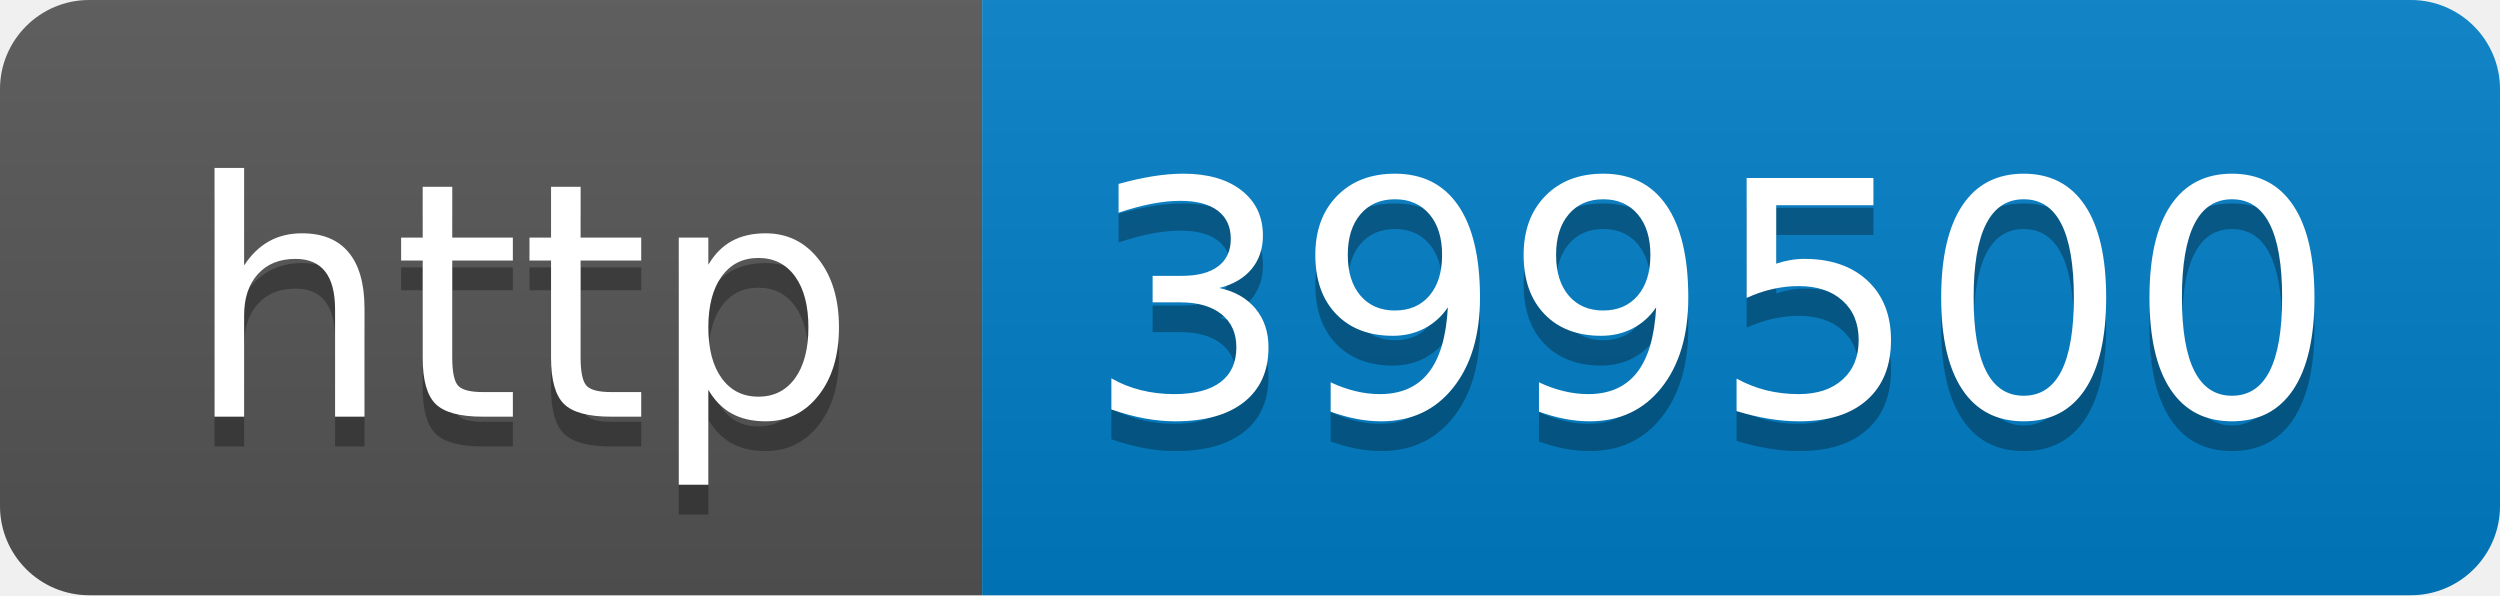
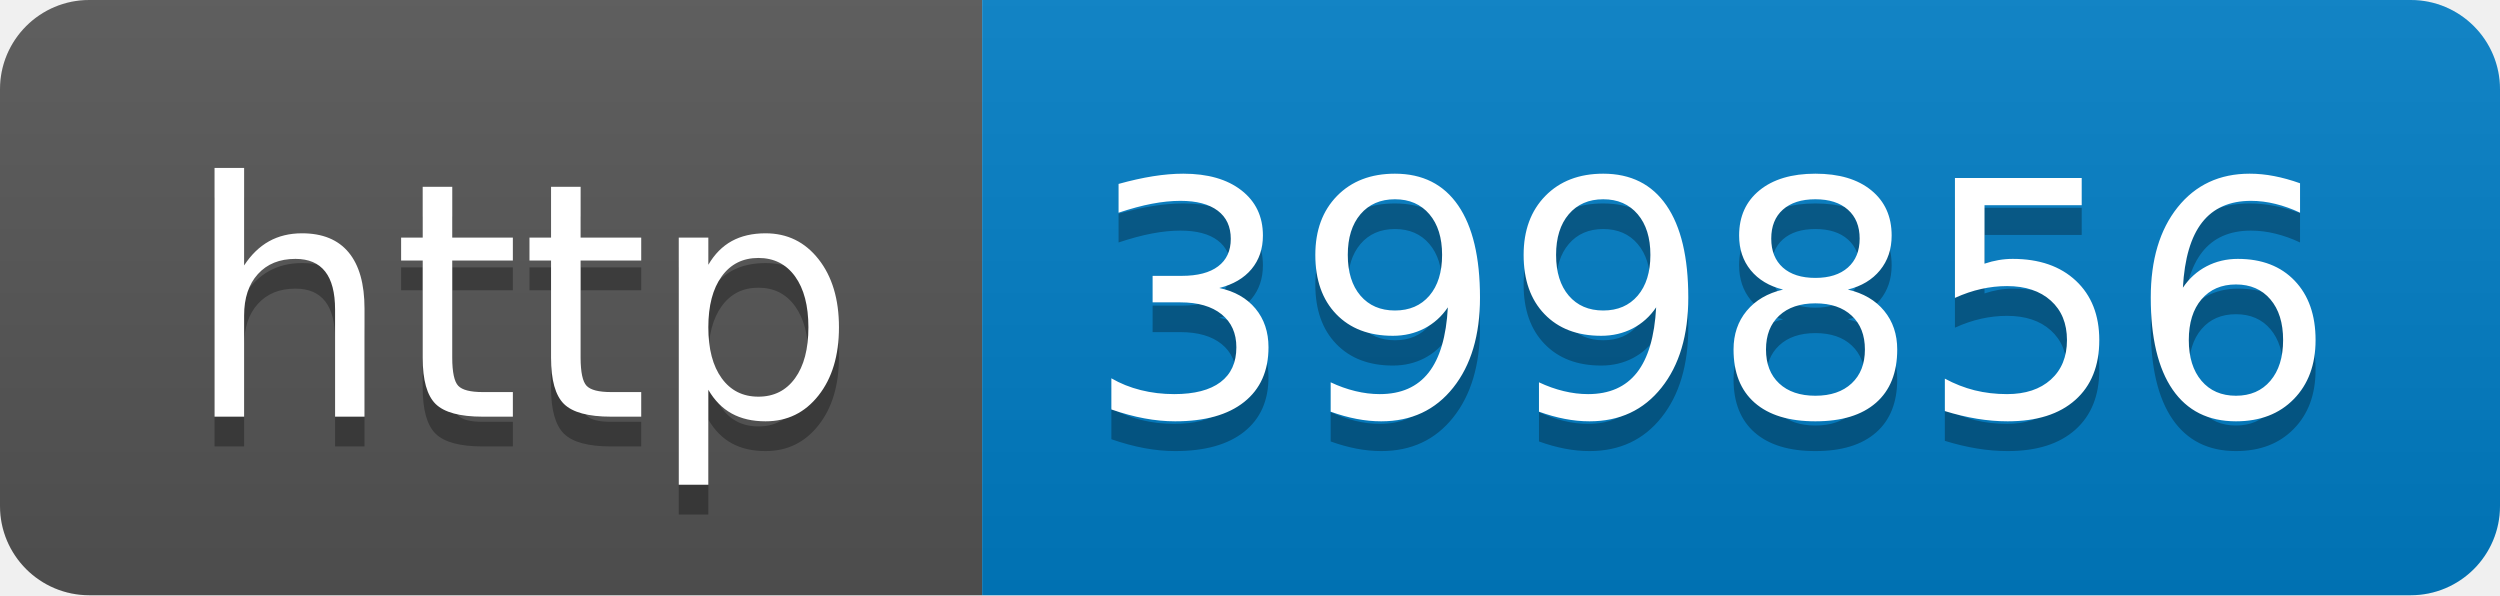
- <svg xmlns="http://www.w3.org/2000/svg" width="84" height="20" role="img" aria-label="http: 399500">
+ <svg xmlns="http://www.w3.org/2000/svg" width="84" height="20" role="img" aria-label="http: 399856">
  <linearGradient id="s" x2="0" y2="100%">
    <stop offset="0" stop-color="#bbb" stop-opacity=".1" />
    <stop offset="1" stop-opacity=".1" />
  </linearGradient>
  <clipPath id="r">
    <rect width="84" height="20" rx="3" fill="#fff" />
  </clipPath>
  <g clip-path="url(#r)">
    <rect width="33" height="20" fill="#555" />
    <rect x="33" width="51" height="20" fill="#007ec6" />
    <rect width="84" height="20" fill="url(#s)" />
  </g>
  <g fill="#fff" text-anchor="middle" font-family="Verdana,Geneva,DejaVu Sans,sans-serif" text-rendering="geometricPrecision" font-size="110">
    <text aria-hidden="true" x="175" y="150" fill="#010101" fill-opacity=".3" transform="scale(.1)" textLength="230">http</text>
    <text x="175" y="140" transform="scale(.1)" fill="#fff" textLength="230">http</text>
-     <text aria-hidden="true" x="575" y="150" fill="#010101" fill-opacity=".3" transform="scale(.1)" textLength="410">399500</text>
-     <text x="575" y="140" transform="scale(.1)" fill="#fff" textLength="410">399500</text>
+     <text aria-hidden="true" x="575" y="150" fill="#010101" fill-opacity=".3" transform="scale(.1)" textLength="410">399856</text>
+     <text x="575" y="140" transform="scale(.1)" fill="#fff" textLength="410">399856</text>
  </g>
</svg>
